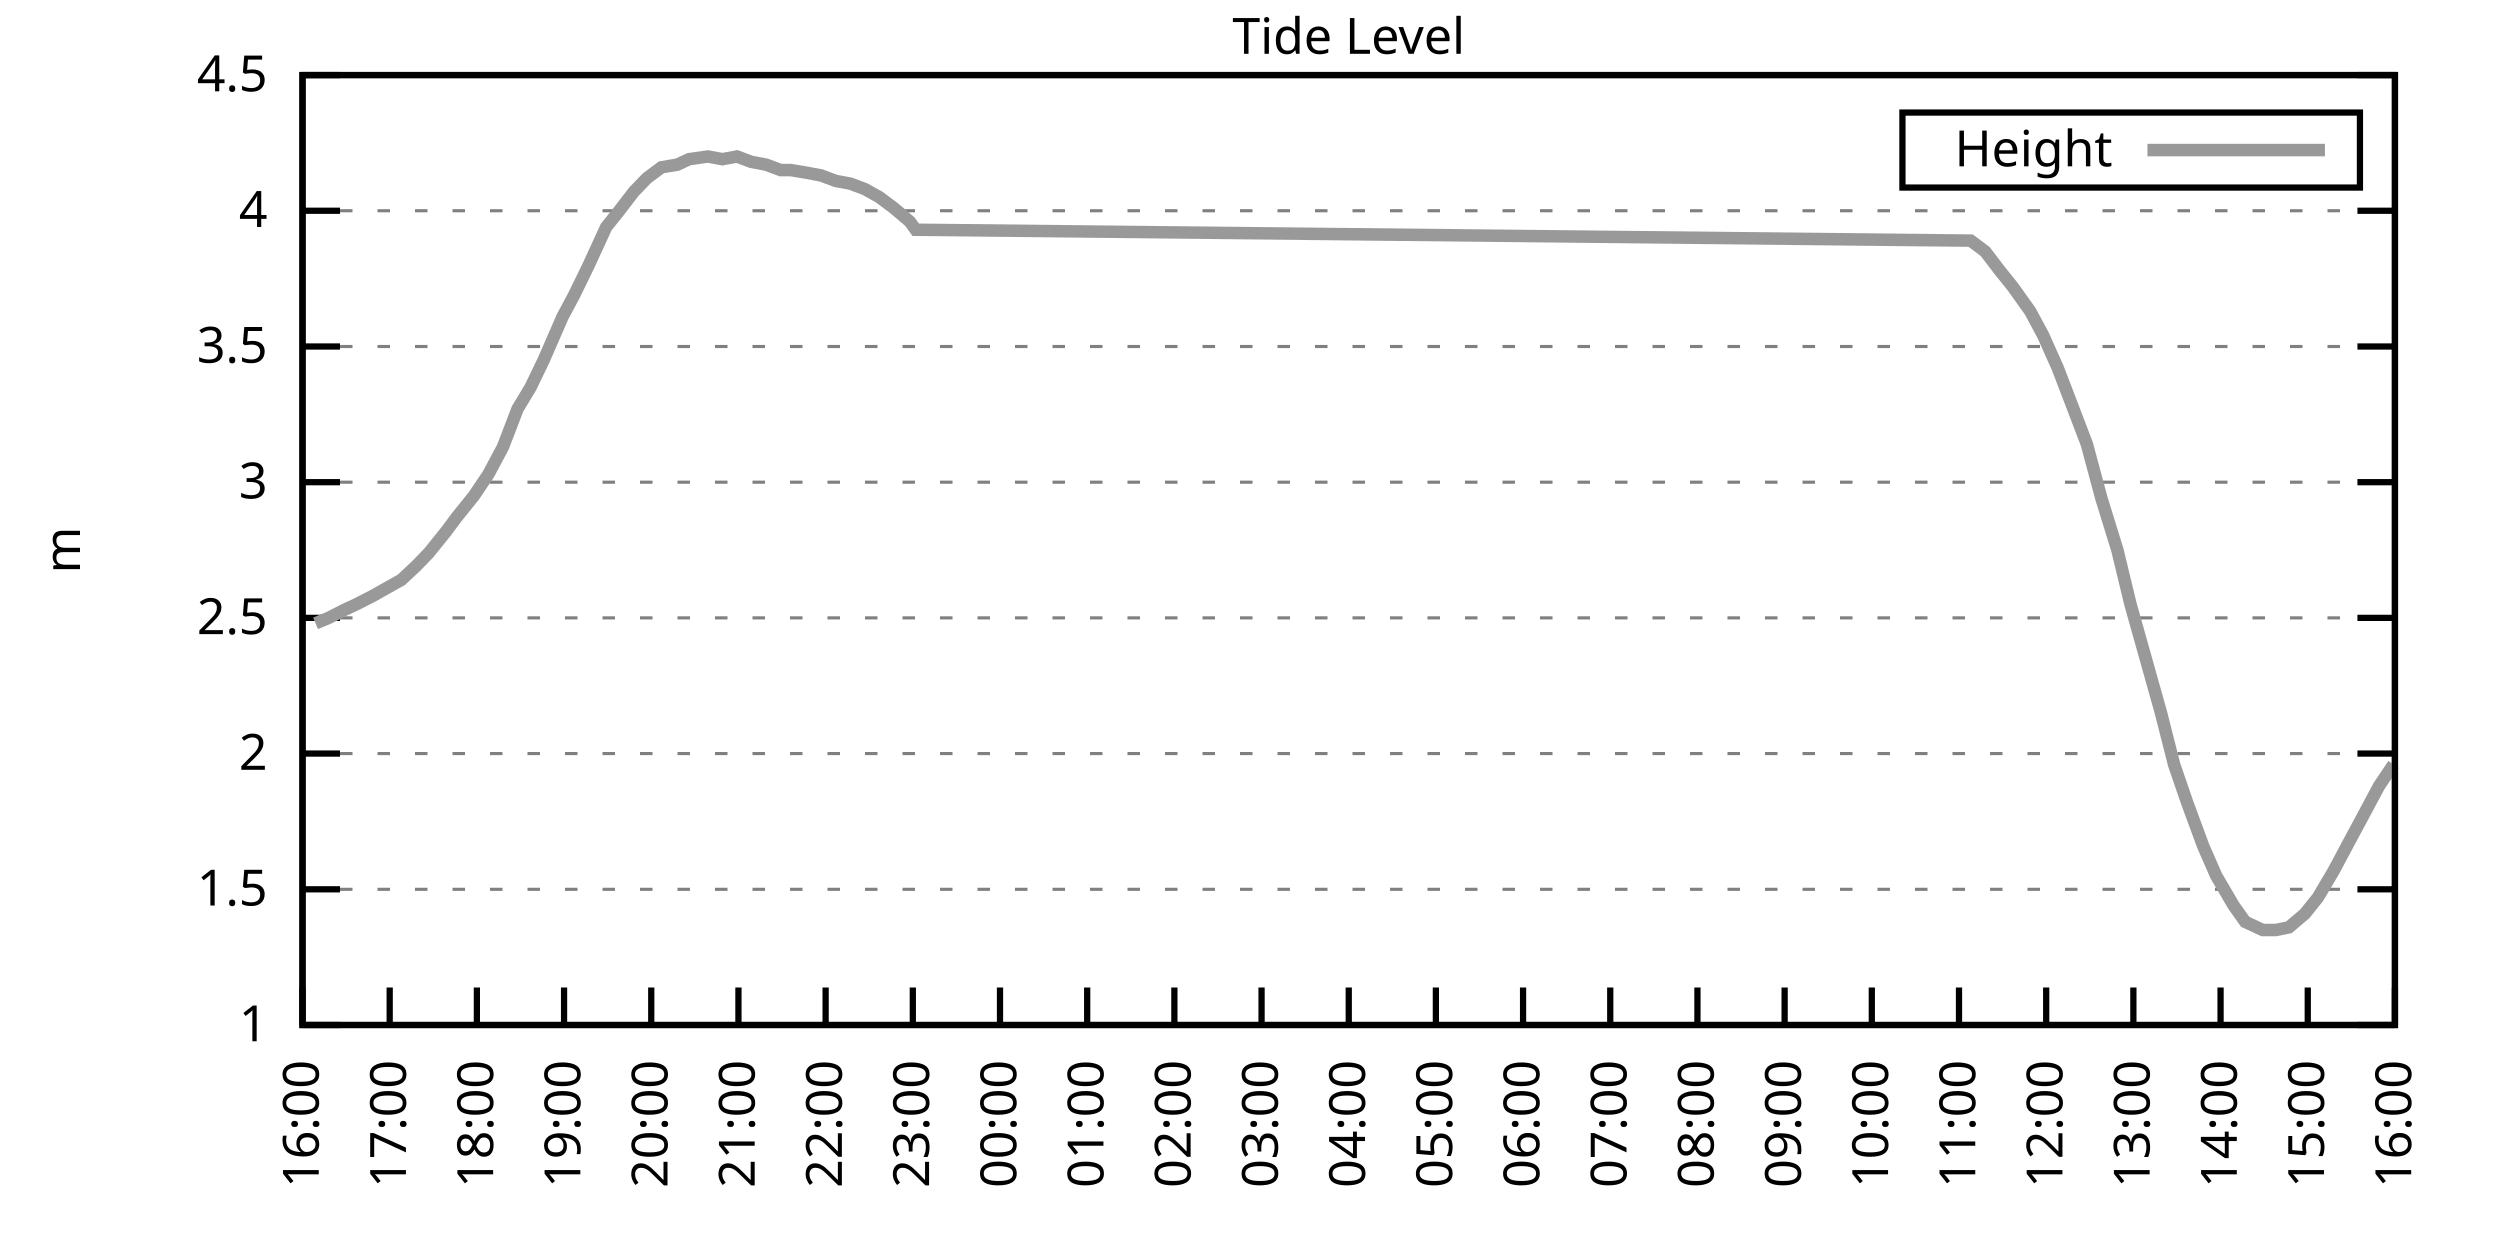
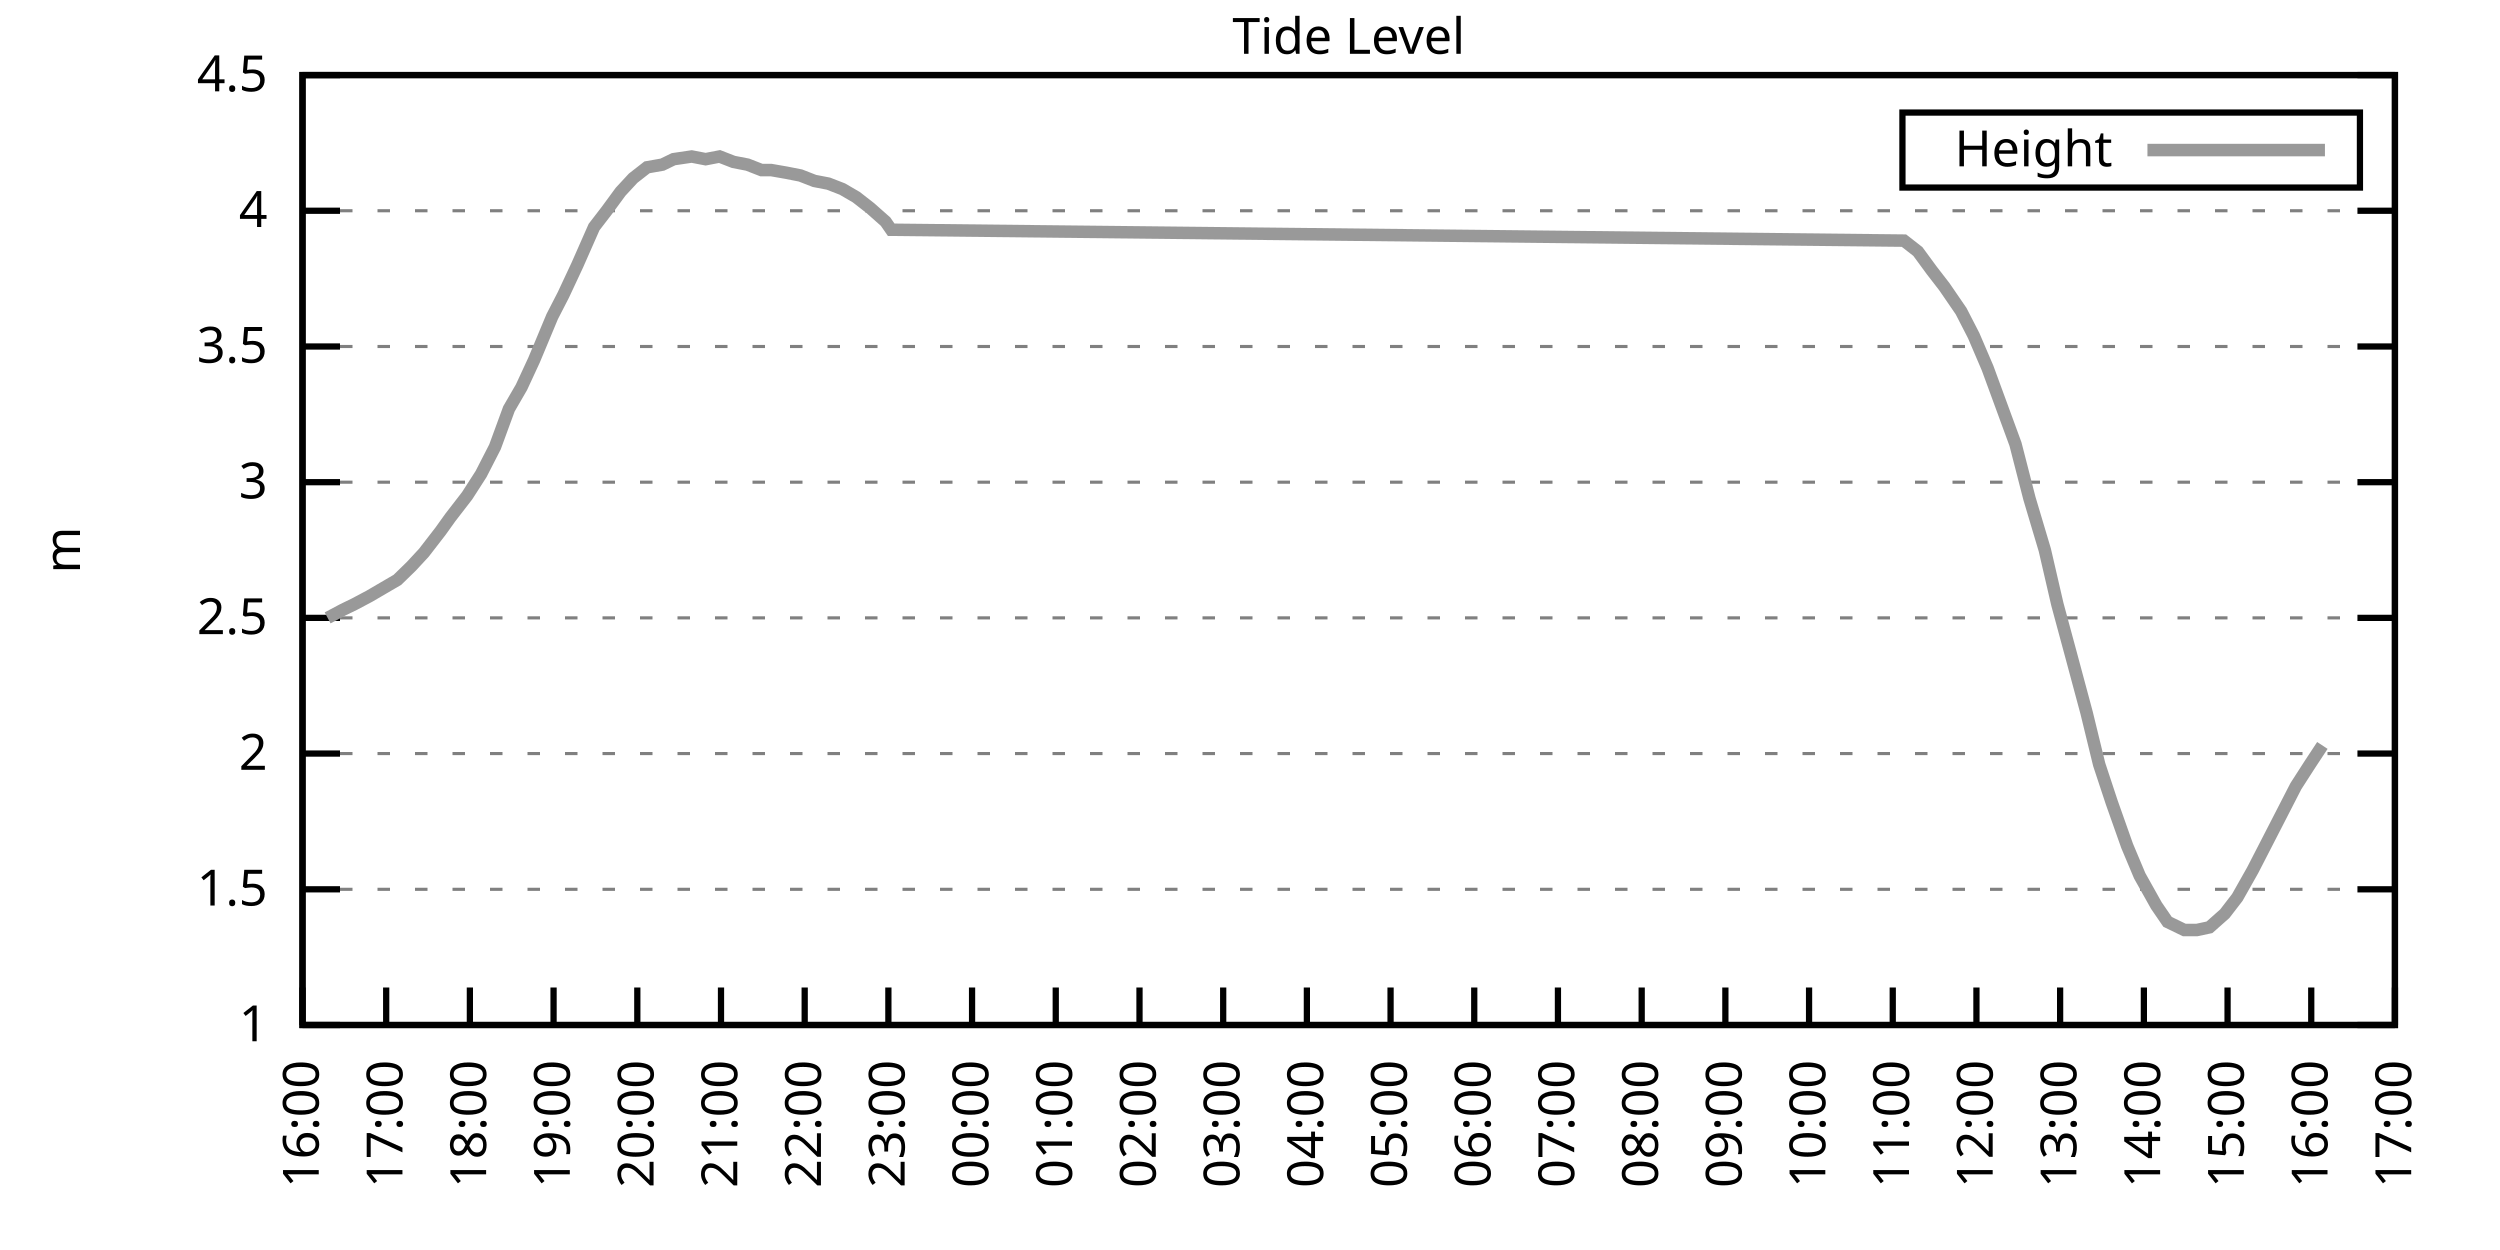
<svg xmlns="http://www.w3.org/2000/svg" xmlns:xlink="http://www.w3.org/1999/xlink" width="400" height="200" viewBox="0 0 400 200">
  <g id="gnuplot_canvas">
    <rect x="0" y="0" width="400" height="200" fill="none" />
    <defs>
      <circle id="gpDot" r="0.5" stroke-width="0.5" stroke="currentColor" />
      <path id="gpPt0" stroke-width="0.333" stroke="currentColor" d="M-1,0 h2 M0,-1 v2" />
      <path id="gpPt1" stroke-width="0.333" stroke="currentColor" d="M-1,-1 L1,1 M1,-1 L-1,1" />
      <path id="gpPt2" stroke-width="0.333" stroke="currentColor" d="M-1,0 L1,0 M0,-1 L0,1 M-1,-1 L1,1 M-1,1 L1,-1" />
      <rect id="gpPt3" stroke-width="0.333" stroke="currentColor" x="-1" y="-1" width="2" height="2" />
      <rect id="gpPt4" stroke-width="0.333" stroke="currentColor" fill="currentColor" x="-1" y="-1" width="2" height="2" />
      <circle id="gpPt5" stroke-width="0.333" stroke="currentColor" cx="0" cy="0" r="1" />
      <use xlink:href="#gpPt5" id="gpPt6" fill="currentColor" stroke="none" />
      <path id="gpPt7" stroke-width="0.333" stroke="currentColor" d="M0,-1.33 L-1.33,0.67 L1.33,0.67 z" />
      <use xlink:href="#gpPt7" id="gpPt8" fill="currentColor" stroke="none" />
      <use xlink:href="#gpPt7" id="gpPt9" stroke="currentColor" transform="rotate(180)" />
      <use xlink:href="#gpPt9" id="gpPt10" fill="currentColor" stroke="none" />
      <use xlink:href="#gpPt3" id="gpPt11" stroke="currentColor" transform="rotate(45)" />
      <use xlink:href="#gpPt11" id="gpPt12" fill="currentColor" stroke="none" />
      <path id="gpPt13" stroke-width="0.333" stroke="currentColor" d="M0,1.330 L1.265,0.411 L0.782,-1.067 L-0.782,-1.076 L-1.265,0.411 z" />
      <use xlink:href="#gpPt13" id="gpPt14" fill="currentColor" stroke="none" />
      <filter id="textbox" filterUnits="objectBoundingBox" x="0" y="0" height="1" width="1">
        <feFlood flood-color="white" flood-opacity="1" result="bgnd" />
        <feComposite in="SourceGraphic" in2="bgnd" operator="atop" />
      </filter>
      <filter id="greybox" filterUnits="objectBoundingBox" x="0" y="0" height="1" width="1">
        <feFlood flood-color="lightgrey" flood-opacity="1" result="grey" />
        <feComposite in="SourceGraphic" in2="grey" operator="atop" />
      </filter>
    </defs>
    <g fill="none" color="white" stroke="currentColor" stroke-width="1.00" stroke-linecap="butt" stroke-linejoin="miter">
</g>
    <g fill="none" color="black" stroke="currentColor" stroke-width="1.00" stroke-linecap="butt" stroke-linejoin="miter">
      <g stroke="none" shape-rendering="crispEdges">
        <polygon fill="rgb(255, 255, 255)" points="48.40,164.00 383.18,164.00 383.18,12.02 48.40,12.02 " />
      </g>
    </g>
    <g fill="none" color="black" stroke="currentColor" stroke-width="1.00" stroke-linecap="butt" stroke-linejoin="miter">
</g>
    <g fill="none" color="black" stroke="black" stroke-width="0.50" stroke-linecap="butt" stroke-linejoin="miter">
</g>
    <g fill="none" color="gray" stroke="currentColor" stroke-width="0.50" stroke-linecap="butt" stroke-linejoin="miter">
      <path stroke="gray" stroke-dasharray="2,4" class="gridline" d="M48.40,164.00 L383.19,164.00  " />
    </g>
    <g fill="none" color="gray" stroke="gray" stroke-width="1.00" stroke-linecap="butt" stroke-linejoin="miter">
</g>
    <g fill="none" color="black" stroke="currentColor" stroke-width="1.00" stroke-linecap="butt" stroke-linejoin="miter">
      <path stroke="black" d="M48.40,164.00 L54.40,164.00 M383.19,164.00 L377.19,164.00  " />
      <g transform="translate(42.80,166.60)" stroke="none" fill="black" font-family="Sans" font-size="8.00" text-anchor="end">
        <text>
          <tspan font-family="Sans"> 1</tspan>
        </text>
      </g>
    </g>
    <g fill="none" color="black" stroke="currentColor" stroke-width="1.00" stroke-linecap="butt" stroke-linejoin="miter">
</g>
    <g fill="none" color="black" stroke="black" stroke-width="0.50" stroke-linecap="butt" stroke-linejoin="miter">
</g>
    <g fill="none" color="gray" stroke="currentColor" stroke-width="0.50" stroke-linecap="butt" stroke-linejoin="miter">
      <path stroke="gray" stroke-dasharray="2,4" class="gridline" d="M48.40,142.29 L383.19,142.29  " />
    </g>
    <g fill="none" color="gray" stroke="gray" stroke-width="1.00" stroke-linecap="butt" stroke-linejoin="miter">
</g>
    <g fill="none" color="black" stroke="currentColor" stroke-width="1.00" stroke-linecap="butt" stroke-linejoin="miter">
      <path stroke="black" d="M48.40,142.29 L54.40,142.29 M383.19,142.29 L377.19,142.29  " />
      <g transform="translate(42.80,144.89)" stroke="none" fill="black" font-family="Sans" font-size="8.00" text-anchor="end">
        <text>
          <tspan font-family="Sans"> 1.5</tspan>
        </text>
      </g>
    </g>
    <g fill="none" color="black" stroke="currentColor" stroke-width="1.00" stroke-linecap="butt" stroke-linejoin="miter">
</g>
    <g fill="none" color="black" stroke="black" stroke-width="0.50" stroke-linecap="butt" stroke-linejoin="miter">
</g>
    <g fill="none" color="gray" stroke="currentColor" stroke-width="0.50" stroke-linecap="butt" stroke-linejoin="miter">
      <path stroke="gray" stroke-dasharray="2,4" class="gridline" d="M48.40,120.57 L383.19,120.57  " />
    </g>
    <g fill="none" color="gray" stroke="gray" stroke-width="1.00" stroke-linecap="butt" stroke-linejoin="miter">
</g>
    <g fill="none" color="black" stroke="currentColor" stroke-width="1.00" stroke-linecap="butt" stroke-linejoin="miter">
      <path stroke="black" d="M48.40,120.57 L54.40,120.57 M383.19,120.57 L377.19,120.57  " />
      <g transform="translate(42.80,123.17)" stroke="none" fill="black" font-family="Sans" font-size="8.00" text-anchor="end">
        <text>
          <tspan font-family="Sans"> 2</tspan>
        </text>
      </g>
    </g>
    <g fill="none" color="black" stroke="currentColor" stroke-width="1.00" stroke-linecap="butt" stroke-linejoin="miter">
</g>
    <g fill="none" color="black" stroke="black" stroke-width="0.50" stroke-linecap="butt" stroke-linejoin="miter">
</g>
    <g fill="none" color="gray" stroke="currentColor" stroke-width="0.50" stroke-linecap="butt" stroke-linejoin="miter">
      <path stroke="gray" stroke-dasharray="2,4" class="gridline" d="M48.40,98.86 L383.19,98.86  " />
    </g>
    <g fill="none" color="gray" stroke="gray" stroke-width="1.00" stroke-linecap="butt" stroke-linejoin="miter">
</g>
    <g fill="none" color="black" stroke="currentColor" stroke-width="1.00" stroke-linecap="butt" stroke-linejoin="miter">
      <path stroke="black" d="M48.40,98.86 L54.40,98.86 M383.19,98.86 L377.19,98.86  " />
      <g transform="translate(42.80,101.46)" stroke="none" fill="black" font-family="Sans" font-size="8.00" text-anchor="end">
        <text>
          <tspan font-family="Sans"> 2.5</tspan>
        </text>
      </g>
    </g>
    <g fill="none" color="black" stroke="currentColor" stroke-width="1.00" stroke-linecap="butt" stroke-linejoin="miter">
</g>
    <g fill="none" color="black" stroke="black" stroke-width="0.50" stroke-linecap="butt" stroke-linejoin="miter">
</g>
    <g fill="none" color="gray" stroke="currentColor" stroke-width="0.50" stroke-linecap="butt" stroke-linejoin="miter">
      <path stroke="gray" stroke-dasharray="2,4" class="gridline" d="M48.40,77.15 L383.19,77.15  " />
    </g>
    <g fill="none" color="gray" stroke="gray" stroke-width="1.00" stroke-linecap="butt" stroke-linejoin="miter">
</g>
    <g fill="none" color="black" stroke="currentColor" stroke-width="1.00" stroke-linecap="butt" stroke-linejoin="miter">
      <path stroke="black" d="M48.40,77.15 L54.40,77.15 M383.19,77.15 L377.19,77.15  " />
      <g transform="translate(42.80,79.75)" stroke="none" fill="black" font-family="Sans" font-size="8.00" text-anchor="end">
        <text>
          <tspan font-family="Sans"> 3</tspan>
        </text>
      </g>
    </g>
    <g fill="none" color="black" stroke="currentColor" stroke-width="1.00" stroke-linecap="butt" stroke-linejoin="miter">
</g>
    <g fill="none" color="black" stroke="black" stroke-width="0.50" stroke-linecap="butt" stroke-linejoin="miter">
</g>
    <g fill="none" color="gray" stroke="currentColor" stroke-width="0.50" stroke-linecap="butt" stroke-linejoin="miter">
      <path stroke="gray" stroke-dasharray="2,4" class="gridline" d="M48.40,55.44 L383.19,55.44  " />
    </g>
    <g fill="none" color="gray" stroke="gray" stroke-width="1.00" stroke-linecap="butt" stroke-linejoin="miter">
</g>
    <g fill="none" color="black" stroke="currentColor" stroke-width="1.00" stroke-linecap="butt" stroke-linejoin="miter">
      <path stroke="black" d="M48.40,55.44 L54.40,55.44 M383.19,55.44 L377.19,55.44  " />
      <g transform="translate(42.80,58.04)" stroke="none" fill="black" font-family="Sans" font-size="8.00" text-anchor="end">
        <text>
          <tspan font-family="Sans"> 3.5</tspan>
        </text>
      </g>
    </g>
    <g fill="none" color="black" stroke="currentColor" stroke-width="1.00" stroke-linecap="butt" stroke-linejoin="miter">
</g>
    <g fill="none" color="black" stroke="black" stroke-width="0.50" stroke-linecap="butt" stroke-linejoin="miter">
</g>
    <g fill="none" color="gray" stroke="currentColor" stroke-width="0.50" stroke-linecap="butt" stroke-linejoin="miter">
      <path stroke="gray" stroke-dasharray="2,4" class="gridline" d="M48.40,33.72 L383.19,33.72  " />
    </g>
    <g fill="none" color="gray" stroke="gray" stroke-width="1.00" stroke-linecap="butt" stroke-linejoin="miter">
</g>
    <g fill="none" color="black" stroke="currentColor" stroke-width="1.00" stroke-linecap="butt" stroke-linejoin="miter">
      <path stroke="black" d="M48.40,33.72 L54.40,33.72 M383.19,33.72 L377.19,33.72  " />
      <g transform="translate(42.80,36.32)" stroke="none" fill="black" font-family="Sans" font-size="8.00" text-anchor="end">
        <text>
          <tspan font-family="Sans"> 4</tspan>
        </text>
      </g>
    </g>
    <g fill="none" color="black" stroke="currentColor" stroke-width="1.00" stroke-linecap="butt" stroke-linejoin="miter">
</g>
    <g fill="none" color="black" stroke="black" stroke-width="0.50" stroke-linecap="butt" stroke-linejoin="miter">
</g>
    <g fill="none" color="gray" stroke="currentColor" stroke-width="0.50" stroke-linecap="butt" stroke-linejoin="miter">
      <path stroke="gray" stroke-dasharray="2,4" class="gridline" d="M48.40,12.01 L383.19,12.01  " />
    </g>
    <g fill="none" color="gray" stroke="gray" stroke-width="1.00" stroke-linecap="butt" stroke-linejoin="miter">
</g>
    <g fill="none" color="black" stroke="currentColor" stroke-width="1.00" stroke-linecap="butt" stroke-linejoin="miter">
      <path stroke="black" d="M48.40,12.01 L54.40,12.01 M383.19,12.01 L377.19,12.01  " />
      <g transform="translate(42.80,14.61)" stroke="none" fill="black" font-family="Sans" font-size="8.00" text-anchor="end">
        <text>
          <tspan font-family="Sans"> 4.5</tspan>
        </text>
      </g>
    </g>
    <g fill="none" color="black" stroke="currentColor" stroke-width="1.00" stroke-linecap="butt" stroke-linejoin="miter">
      <path stroke="black" d="M48.40,164.00 L48.40,158.00  " />
      <g transform="translate(51.00,169.60) rotate(270.00)" stroke="none" fill="black" font-family="Sans" font-size="8.00" text-anchor="end">
        <text>
          <tspan font-family="Sans">16:00</tspan>
        </text>
      </g>
    </g>
    <g fill="none" color="black" stroke="currentColor" stroke-width="1.00" stroke-linecap="butt" stroke-linejoin="miter">
-       <path stroke="black" d="M62.35,164.00 L62.35,158.00  " />
-       <g transform="translate(64.95,169.60) rotate(270.00)" stroke="none" fill="black" font-family="Sans" font-size="8.00" text-anchor="end">
+       <path stroke="black" d="M61.79,164.00 L61.79,158.00  " />
+       <g transform="translate(64.39,169.60) rotate(270.00)" stroke="none" fill="black" font-family="Sans" font-size="8.00" text-anchor="end">
        <text>
          <tspan font-family="Sans">17:00</tspan>
        </text>
      </g>
    </g>
    <g fill="none" color="black" stroke="currentColor" stroke-width="1.00" stroke-linecap="butt" stroke-linejoin="miter">
-       <path stroke="black" d="M76.30,164.00 L76.30,158.00  " />
-       <g transform="translate(78.90,169.60) rotate(270.00)" stroke="none" fill="black" font-family="Sans" font-size="8.00" text-anchor="end">
+       <path stroke="black" d="M75.18,164.00 L75.18,158.00  " />
+       <g transform="translate(77.78,169.60) rotate(270.00)" stroke="none" fill="black" font-family="Sans" font-size="8.00" text-anchor="end">
        <text>
          <tspan font-family="Sans">18:00</tspan>
        </text>
      </g>
    </g>
    <g fill="none" color="black" stroke="currentColor" stroke-width="1.00" stroke-linecap="butt" stroke-linejoin="miter">
-       <path stroke="black" d="M90.25,164.00 L90.25,158.00  " />
-       <g transform="translate(92.85,169.60) rotate(270.00)" stroke="none" fill="black" font-family="Sans" font-size="8.00" text-anchor="end">
+       <path stroke="black" d="M88.57,164.00 L88.57,158.00  " />
+       <g transform="translate(91.17,169.60) rotate(270.00)" stroke="none" fill="black" font-family="Sans" font-size="8.00" text-anchor="end">
        <text>
          <tspan font-family="Sans">19:00</tspan>
        </text>
      </g>
    </g>
    <g fill="none" color="black" stroke="currentColor" stroke-width="1.00" stroke-linecap="butt" stroke-linejoin="miter">
-       <path stroke="black" d="M104.20,164.00 L104.20,158.00  " />
-       <g transform="translate(106.80,169.60) rotate(270.00)" stroke="none" fill="black" font-family="Sans" font-size="8.00" text-anchor="end">
+       <path stroke="black" d="M101.97,164.00 L101.97,158.00  " />
+       <g transform="translate(104.57,169.60) rotate(270.00)" stroke="none" fill="black" font-family="Sans" font-size="8.00" text-anchor="end">
        <text>
          <tspan font-family="Sans">20:00</tspan>
        </text>
      </g>
    </g>
    <g fill="none" color="black" stroke="currentColor" stroke-width="1.00" stroke-linecap="butt" stroke-linejoin="miter">
-       <path stroke="black" d="M118.15,164.00 L118.15,158.00  " />
-       <g transform="translate(120.75,169.60) rotate(270.00)" stroke="none" fill="black" font-family="Sans" font-size="8.00" text-anchor="end">
+       <path stroke="black" d="M115.36,164.00 L115.36,158.00  " />
+       <g transform="translate(117.96,169.60) rotate(270.00)" stroke="none" fill="black" font-family="Sans" font-size="8.00" text-anchor="end">
        <text>
          <tspan font-family="Sans">21:00</tspan>
        </text>
      </g>
    </g>
    <g fill="none" color="black" stroke="currentColor" stroke-width="1.00" stroke-linecap="butt" stroke-linejoin="miter">
-       <path stroke="black" d="M132.10,164.00 L132.10,158.00  " />
-       <g transform="translate(134.70,169.60) rotate(270.00)" stroke="none" fill="black" font-family="Sans" font-size="8.00" text-anchor="end">
+       <path stroke="black" d="M128.75,164.00 L128.75,158.00  " />
+       <g transform="translate(131.35,169.60) rotate(270.00)" stroke="none" fill="black" font-family="Sans" font-size="8.00" text-anchor="end">
        <text>
          <tspan font-family="Sans">22:00</tspan>
        </text>
      </g>
    </g>
    <g fill="none" color="black" stroke="currentColor" stroke-width="1.00" stroke-linecap="butt" stroke-linejoin="miter">
-       <path stroke="black" d="M146.05,164.00 L146.05,158.00  " />
-       <g transform="translate(148.65,169.60) rotate(270.00)" stroke="none" fill="black" font-family="Sans" font-size="8.00" text-anchor="end">
+       <path stroke="black" d="M142.14,164.00 L142.14,158.00  " />
+       <g transform="translate(144.74,169.60) rotate(270.00)" stroke="none" fill="black" font-family="Sans" font-size="8.00" text-anchor="end">
        <text>
          <tspan font-family="Sans">23:00</tspan>
        </text>
      </g>
    </g>
    <g fill="none" color="black" stroke="currentColor" stroke-width="1.00" stroke-linecap="butt" stroke-linejoin="miter">
-       <path stroke="black" d="M160.00,164.00 L160.00,158.00  " />
-       <g transform="translate(162.60,169.60) rotate(270.00)" stroke="none" fill="black" font-family="Sans" font-size="8.00" text-anchor="end">
+       <path stroke="black" d="M155.53,164.00 L155.53,158.00  " />
+       <g transform="translate(158.13,169.60) rotate(270.00)" stroke="none" fill="black" font-family="Sans" font-size="8.00" text-anchor="end">
        <text>
          <tspan font-family="Sans">00:00</tspan>
        </text>
      </g>
    </g>
    <g fill="none" color="black" stroke="currentColor" stroke-width="1.00" stroke-linecap="butt" stroke-linejoin="miter">
-       <path stroke="black" d="M173.95,164.00 L173.95,158.00  " />
-       <g transform="translate(176.55,169.60) rotate(270.00)" stroke="none" fill="black" font-family="Sans" font-size="8.00" text-anchor="end">
+       <path stroke="black" d="M168.92,164.00 L168.92,158.00  " />
+       <g transform="translate(171.52,169.60) rotate(270.00)" stroke="none" fill="black" font-family="Sans" font-size="8.00" text-anchor="end">
        <text>
          <tspan font-family="Sans">01:00</tspan>
        </text>
      </g>
    </g>
    <g fill="none" color="black" stroke="currentColor" stroke-width="1.00" stroke-linecap="butt" stroke-linejoin="miter">
-       <path stroke="black" d="M187.90,164.00 L187.90,158.00  " />
-       <g transform="translate(190.50,169.60) rotate(270.00)" stroke="none" fill="black" font-family="Sans" font-size="8.00" text-anchor="end">
+       <path stroke="black" d="M182.32,164.00 L182.32,158.00  " />
+       <g transform="translate(184.92,169.60) rotate(270.00)" stroke="none" fill="black" font-family="Sans" font-size="8.00" text-anchor="end">
        <text>
          <tspan font-family="Sans">02:00</tspan>
        </text>
      </g>
    </g>
    <g fill="none" color="black" stroke="currentColor" stroke-width="1.00" stroke-linecap="butt" stroke-linejoin="miter">
-       <path stroke="black" d="M201.85,164.00 L201.85,158.00  " />
-       <g transform="translate(204.45,169.60) rotate(270.00)" stroke="none" fill="black" font-family="Sans" font-size="8.00" text-anchor="end">
+       <path stroke="black" d="M195.71,164.00 L195.71,158.00  " />
+       <g transform="translate(198.31,169.60) rotate(270.00)" stroke="none" fill="black" font-family="Sans" font-size="8.00" text-anchor="end">
        <text>
          <tspan font-family="Sans">03:00</tspan>
        </text>
      </g>
    </g>
    <g fill="none" color="black" stroke="currentColor" stroke-width="1.00" stroke-linecap="butt" stroke-linejoin="miter">
-       <path stroke="black" d="M215.80,164.00 L215.80,158.00  " />
-       <g transform="translate(218.40,169.60) rotate(270.00)" stroke="none" fill="black" font-family="Sans" font-size="8.00" text-anchor="end">
+       <path stroke="black" d="M209.10,164.00 L209.10,158.00  " />
+       <g transform="translate(211.70,169.60) rotate(270.00)" stroke="none" fill="black" font-family="Sans" font-size="8.00" text-anchor="end">
        <text>
          <tspan font-family="Sans">04:00</tspan>
        </text>
      </g>
    </g>
    <g fill="none" color="black" stroke="currentColor" stroke-width="1.00" stroke-linecap="butt" stroke-linejoin="miter">
-       <path stroke="black" d="M229.74,164.00 L229.74,158.00  " />
-       <g transform="translate(232.34,169.60) rotate(270.00)" stroke="none" fill="black" font-family="Sans" font-size="8.00" text-anchor="end">
+       <path stroke="black" d="M222.49,164.00 L222.49,158.00  " />
+       <g transform="translate(225.09,169.60) rotate(270.00)" stroke="none" fill="black" font-family="Sans" font-size="8.00" text-anchor="end">
        <text>
          <tspan font-family="Sans">05:00</tspan>
        </text>
      </g>
    </g>
    <g fill="none" color="black" stroke="currentColor" stroke-width="1.00" stroke-linecap="butt" stroke-linejoin="miter">
-       <path stroke="black" d="M243.69,164.00 L243.69,158.00  " />
-       <g transform="translate(246.29,169.60) rotate(270.00)" stroke="none" fill="black" font-family="Sans" font-size="8.00" text-anchor="end">
+       <path stroke="black" d="M235.88,164.00 L235.88,158.00  " />
+       <g transform="translate(238.48,169.60) rotate(270.00)" stroke="none" fill="black" font-family="Sans" font-size="8.00" text-anchor="end">
        <text>
          <tspan font-family="Sans">06:00</tspan>
        </text>
      </g>
    </g>
    <g fill="none" color="black" stroke="currentColor" stroke-width="1.00" stroke-linecap="butt" stroke-linejoin="miter">
-       <path stroke="black" d="M257.64,164.00 L257.64,158.00  " />
-       <g transform="translate(260.24,169.60) rotate(270.00)" stroke="none" fill="black" font-family="Sans" font-size="8.00" text-anchor="end">
+       <path stroke="black" d="M249.27,164.00 L249.27,158.00  " />
+       <g transform="translate(251.87,169.60) rotate(270.00)" stroke="none" fill="black" font-family="Sans" font-size="8.00" text-anchor="end">
        <text>
          <tspan font-family="Sans">07:00</tspan>
        </text>
      </g>
    </g>
    <g fill="none" color="black" stroke="currentColor" stroke-width="1.00" stroke-linecap="butt" stroke-linejoin="miter">
-       <path stroke="black" d="M271.59,164.00 L271.59,158.00  " />
-       <g transform="translate(274.19,169.60) rotate(270.00)" stroke="none" fill="black" font-family="Sans" font-size="8.00" text-anchor="end">
+       <path stroke="black" d="M262.67,164.00 L262.67,158.00  " />
+       <g transform="translate(265.27,169.60) rotate(270.00)" stroke="none" fill="black" font-family="Sans" font-size="8.00" text-anchor="end">
        <text>
          <tspan font-family="Sans">08:00</tspan>
        </text>
      </g>
    </g>
    <g fill="none" color="black" stroke="currentColor" stroke-width="1.00" stroke-linecap="butt" stroke-linejoin="miter">
-       <path stroke="black" d="M285.54,164.00 L285.54,158.00  " />
-       <g transform="translate(288.14,169.60) rotate(270.00)" stroke="none" fill="black" font-family="Sans" font-size="8.00" text-anchor="end">
+       <path stroke="black" d="M276.06,164.00 L276.06,158.00  " />
+       <g transform="translate(278.66,169.60) rotate(270.00)" stroke="none" fill="black" font-family="Sans" font-size="8.00" text-anchor="end">
        <text>
          <tspan font-family="Sans">09:00</tspan>
        </text>
      </g>
    </g>
    <g fill="none" color="black" stroke="currentColor" stroke-width="1.00" stroke-linecap="butt" stroke-linejoin="miter">
-       <path stroke="black" d="M299.49,164.00 L299.49,158.00  " />
-       <g transform="translate(302.09,169.60) rotate(270.00)" stroke="none" fill="black" font-family="Sans" font-size="8.00" text-anchor="end">
+       <path stroke="black" d="M289.45,164.00 L289.45,158.00  " />
+       <g transform="translate(292.05,169.60) rotate(270.00)" stroke="none" fill="black" font-family="Sans" font-size="8.00" text-anchor="end">
        <text>
          <tspan font-family="Sans">10:00</tspan>
        </text>
      </g>
    </g>
    <g fill="none" color="black" stroke="currentColor" stroke-width="1.00" stroke-linecap="butt" stroke-linejoin="miter">
-       <path stroke="black" d="M313.44,164.00 L313.44,158.00  " />
-       <g transform="translate(316.04,169.60) rotate(270.00)" stroke="none" fill="black" font-family="Sans" font-size="8.00" text-anchor="end">
+       <path stroke="black" d="M302.84,164.00 L302.84,158.00  " />
+       <g transform="translate(305.44,169.60) rotate(270.00)" stroke="none" fill="black" font-family="Sans" font-size="8.00" text-anchor="end">
        <text>
          <tspan font-family="Sans">11:00</tspan>
        </text>
      </g>
    </g>
    <g fill="none" color="black" stroke="currentColor" stroke-width="1.00" stroke-linecap="butt" stroke-linejoin="miter">
-       <path stroke="black" d="M327.39,164.00 L327.39,158.00  " />
-       <g transform="translate(329.99,169.60) rotate(270.00)" stroke="none" fill="black" font-family="Sans" font-size="8.00" text-anchor="end">
+       <path stroke="black" d="M316.23,164.00 L316.23,158.00  " />
+       <g transform="translate(318.83,169.60) rotate(270.00)" stroke="none" fill="black" font-family="Sans" font-size="8.00" text-anchor="end">
        <text>
          <tspan font-family="Sans">12:00</tspan>
        </text>
      </g>
    </g>
    <g fill="none" color="black" stroke="currentColor" stroke-width="1.00" stroke-linecap="butt" stroke-linejoin="miter">
-       <path stroke="black" d="M341.34,164.00 L341.34,158.00  " />
-       <g transform="translate(343.94,169.60) rotate(270.00)" stroke="none" fill="black" font-family="Sans" font-size="8.00" text-anchor="end">
+       <path stroke="black" d="M329.62,164.00 L329.62,158.00  " />
+       <g transform="translate(332.22,169.60) rotate(270.00)" stroke="none" fill="black" font-family="Sans" font-size="8.00" text-anchor="end">
        <text>
          <tspan font-family="Sans">13:00</tspan>
        </text>
      </g>
    </g>
    <g fill="none" color="black" stroke="currentColor" stroke-width="1.00" stroke-linecap="butt" stroke-linejoin="miter">
-       <path stroke="black" d="M355.29,164.00 L355.29,158.00  " />
-       <g transform="translate(357.89,169.60) rotate(270.00)" stroke="none" fill="black" font-family="Sans" font-size="8.00" text-anchor="end">
+       <path stroke="black" d="M343.02,164.00 L343.02,158.00  " />
+       <g transform="translate(345.62,169.60) rotate(270.00)" stroke="none" fill="black" font-family="Sans" font-size="8.00" text-anchor="end">
        <text>
          <tspan font-family="Sans">14:00</tspan>
        </text>
      </g>
    </g>
    <g fill="none" color="black" stroke="currentColor" stroke-width="1.00" stroke-linecap="butt" stroke-linejoin="miter">
-       <path stroke="black" d="M369.24,164.00 L369.24,158.00  " />
-       <g transform="translate(371.84,169.60) rotate(270.00)" stroke="none" fill="black" font-family="Sans" font-size="8.00" text-anchor="end">
+       <path stroke="black" d="M356.41,164.00 L356.41,158.00  " />
+       <g transform="translate(359.01,169.60) rotate(270.00)" stroke="none" fill="black" font-family="Sans" font-size="8.00" text-anchor="end">
        <text>
          <tspan font-family="Sans">15:00</tspan>
+         </text>
+       </g>
+     </g>
+     <g fill="none" color="black" stroke="currentColor" stroke-width="1.00" stroke-linecap="butt" stroke-linejoin="miter">
+       <path stroke="black" d="M369.80,164.00 L369.80,158.00  " />
+       <g transform="translate(372.40,169.60) rotate(270.00)" stroke="none" fill="black" font-family="Sans" font-size="8.00" text-anchor="end">
+         <text>
+           <tspan font-family="Sans">16:00</tspan>
        </text>
      </g>
    </g>
    <g fill="none" color="black" stroke="currentColor" stroke-width="1.00" stroke-linecap="butt" stroke-linejoin="miter">
      <path stroke="black" d="M383.19,164.00 L383.19,158.00  " />
      <g transform="translate(385.79,169.60) rotate(270.00)" stroke="none" fill="black" font-family="Sans" font-size="8.00" text-anchor="end">
        <text>
-           <tspan font-family="Sans">16:00</tspan>
+           <tspan font-family="Sans">17:00</tspan>
        </text>
      </g>
    </g>
    <g fill="none" color="black" stroke="currentColor" stroke-width="1.00" stroke-linecap="butt" stroke-linejoin="miter">
</g>
    <g fill="none" color="black" stroke="currentColor" stroke-width="1.00" stroke-linecap="butt" stroke-linejoin="miter">
      <path stroke="black" d="M48.40,12.01 L48.40,164.00 L383.19,164.00 L383.19,12.01 L48.40,12.01 Z  " />
    </g>
    <g fill="none" color="black" stroke="currentColor" stroke-width="1.00" stroke-linecap="butt" stroke-linejoin="miter">
</g>
    <g fill="none" color="black" stroke="currentColor" stroke-width="1.00" stroke-linecap="butt" stroke-linejoin="miter">
      <path stroke="black" d="M304.39,30.01 L304.39,18.01 L377.59,18.01 L377.59,30.01 L304.39,30.01 Z  " />
    </g>
    <g id="Tide_level_plot_1">
      <g fill="none" color="white" stroke="black" stroke-width="2.00" stroke-linecap="butt" stroke-linejoin="miter">
</g>
      <g fill="none" color="black" stroke="currentColor" stroke-width="2.00" stroke-linecap="butt" stroke-linejoin="miter">
        <g transform="translate(337.99,26.61)" stroke="none" fill="black" font-family="Sans" font-size="8.00" text-anchor="end">
          <text>
            <tspan font-family="Sans">Height</tspan>
          </text>
        </g>
      </g>
      <g fill="none" color="black" stroke="currentColor" stroke-width="2.00" stroke-linecap="butt" stroke-linejoin="miter">
-         <path stroke="rgb(153, 153, 153)" d="M343.59,24.01 L371.99,24.01 M50.49,99.73 L52.58,98.86 L55.14,97.56 L57.00,96.69 L59.56,95.39 L61.88,94.08   L64.21,92.78 L66.53,90.61 L68.63,88.44 L71.42,84.97 L73.04,82.79 L75.83,79.32 L78.16,75.85 L80.48,71.50   L82.81,65.42 L84.90,61.95 L86.99,57.61 L90.02,50.66 L91.88,47.18 L94.20,42.41 L96.99,36.33 L99.08,33.72   L101.41,30.68 L103.50,28.51 L105.83,26.77 L108.38,26.34 L110.24,25.47 L113.27,25.04 L115.59,25.47 L117.92,25.04   L120.24,25.91 L122.57,26.34 L124.89,27.21 L126.52,27.21 L129.08,27.64 L131.40,28.08 L133.72,28.95 L136.05,29.38   L138.37,30.25 L140.70,31.55 L143.02,33.29 L145.58,35.46 L146.51,36.76 L315.30,38.50 L317.63,40.24 L319.95,43.28   L322.04,45.88 L324.83,49.79 L326.93,53.70 L329.25,58.91 L331.58,64.99 L333.90,71.07 L336.23,79.75 L338.78,88.00   L340.88,96.69 L343.20,104.94 L345.76,114.06 L347.85,122.31 L349.94,128.39 L352.50,135.34 L354.59,140.12 L357.38,144.89   L359.24,147.50 L362.03,148.80 L364.13,148.80 L366.22,148.37 L368.78,146.20 L370.87,143.59 L373.43,139.25 L375.98,134.47   L378.08,130.56 L380.63,125.79 L382.96,122.31  " />
+         <path stroke="rgb(153, 153, 153)" d="M343.59,24.01 L371.99,24.01 M52.42,98.86 L54.87,97.56 L56.66,96.69 L59.11,95.39 L61.35,94.08 L63.58,92.78   L65.81,90.61 L67.82,88.44 L70.50,84.97 L72.06,82.79 L74.74,79.32 L76.97,75.85 L79.20,71.50 L81.43,65.42   L83.44,61.95 L85.45,57.61 L88.35,50.66 L90.14,47.18 L92.37,42.41 L95.05,36.33 L97.06,33.72 L99.29,30.68   L101.30,28.51 L103.53,26.77 L105.98,26.34 L107.77,25.47 L110.67,25.04 L112.90,25.47 L115.13,25.04 L117.37,25.91   L119.60,26.34 L121.83,27.21 L123.39,27.21 L125.85,27.64 L128.08,28.08 L130.31,28.95 L132.54,29.38 L134.78,30.25   L137.01,31.55 L139.24,33.29 L141.69,35.46 L142.59,36.76 L304.63,38.50 L306.86,40.24 L309.09,43.28 L311.10,45.88   L313.78,49.79 L315.79,53.70 L318.02,58.91 L320.25,64.99 L322.48,71.07 L324.71,79.75 L327.17,88.00 L329.18,96.69   L331.41,104.94 L333.86,114.06 L335.87,122.31 L337.88,128.39 L340.34,135.34 L342.35,140.12 L345.02,144.89 L346.81,147.50   L349.49,148.80 L351.50,148.80 L353.51,148.37 L355.96,146.20 L357.97,143.59 L360.42,139.25 L362.88,134.47 L364.89,130.56   L367.34,125.79 L369.58,122.31 L371.58,119.27  " />
      </g>
    </g>
    <g fill="none" color="black" stroke="currentColor" stroke-width="2.00" stroke-linecap="butt" stroke-linejoin="miter">
</g>
    <g fill="none" color="black" stroke="black" stroke-width="1.00" stroke-linecap="butt" stroke-linejoin="miter">
</g>
    <g fill="none" color="black" stroke="currentColor" stroke-width="1.00" stroke-linecap="butt" stroke-linejoin="miter">
      <path stroke="black" d="M48.40,12.01 L48.40,164.00 L383.19,164.00 L383.19,12.01 L48.40,12.01 Z  " />
      <g transform="translate(12.80,88.01) rotate(270.00)" stroke="none" fill="black" font-family="Sans" font-size="8.00" text-anchor="middle">
        <text>
          <tspan font-family="Sans">m</tspan>
        </text>
      </g>
    </g>
    <g fill="none" color="black" stroke="currentColor" stroke-width="1.00" stroke-linecap="butt" stroke-linejoin="miter">
</g>
    <g fill="none" color="black" stroke="currentColor" stroke-width="1.00" stroke-linecap="butt" stroke-linejoin="miter">
      <g transform="translate(215.79,8.61)" stroke="none" fill="black" font-family="Sans" font-size="8.00" text-anchor="middle">
        <text>
          <tspan font-family="Sans">Tide Level</tspan>
        </text>
      </g>
    </g>
    <g fill="none" color="black" stroke="currentColor" stroke-width="1.00" stroke-linecap="butt" stroke-linejoin="miter">
</g>
  </g>
</svg>
